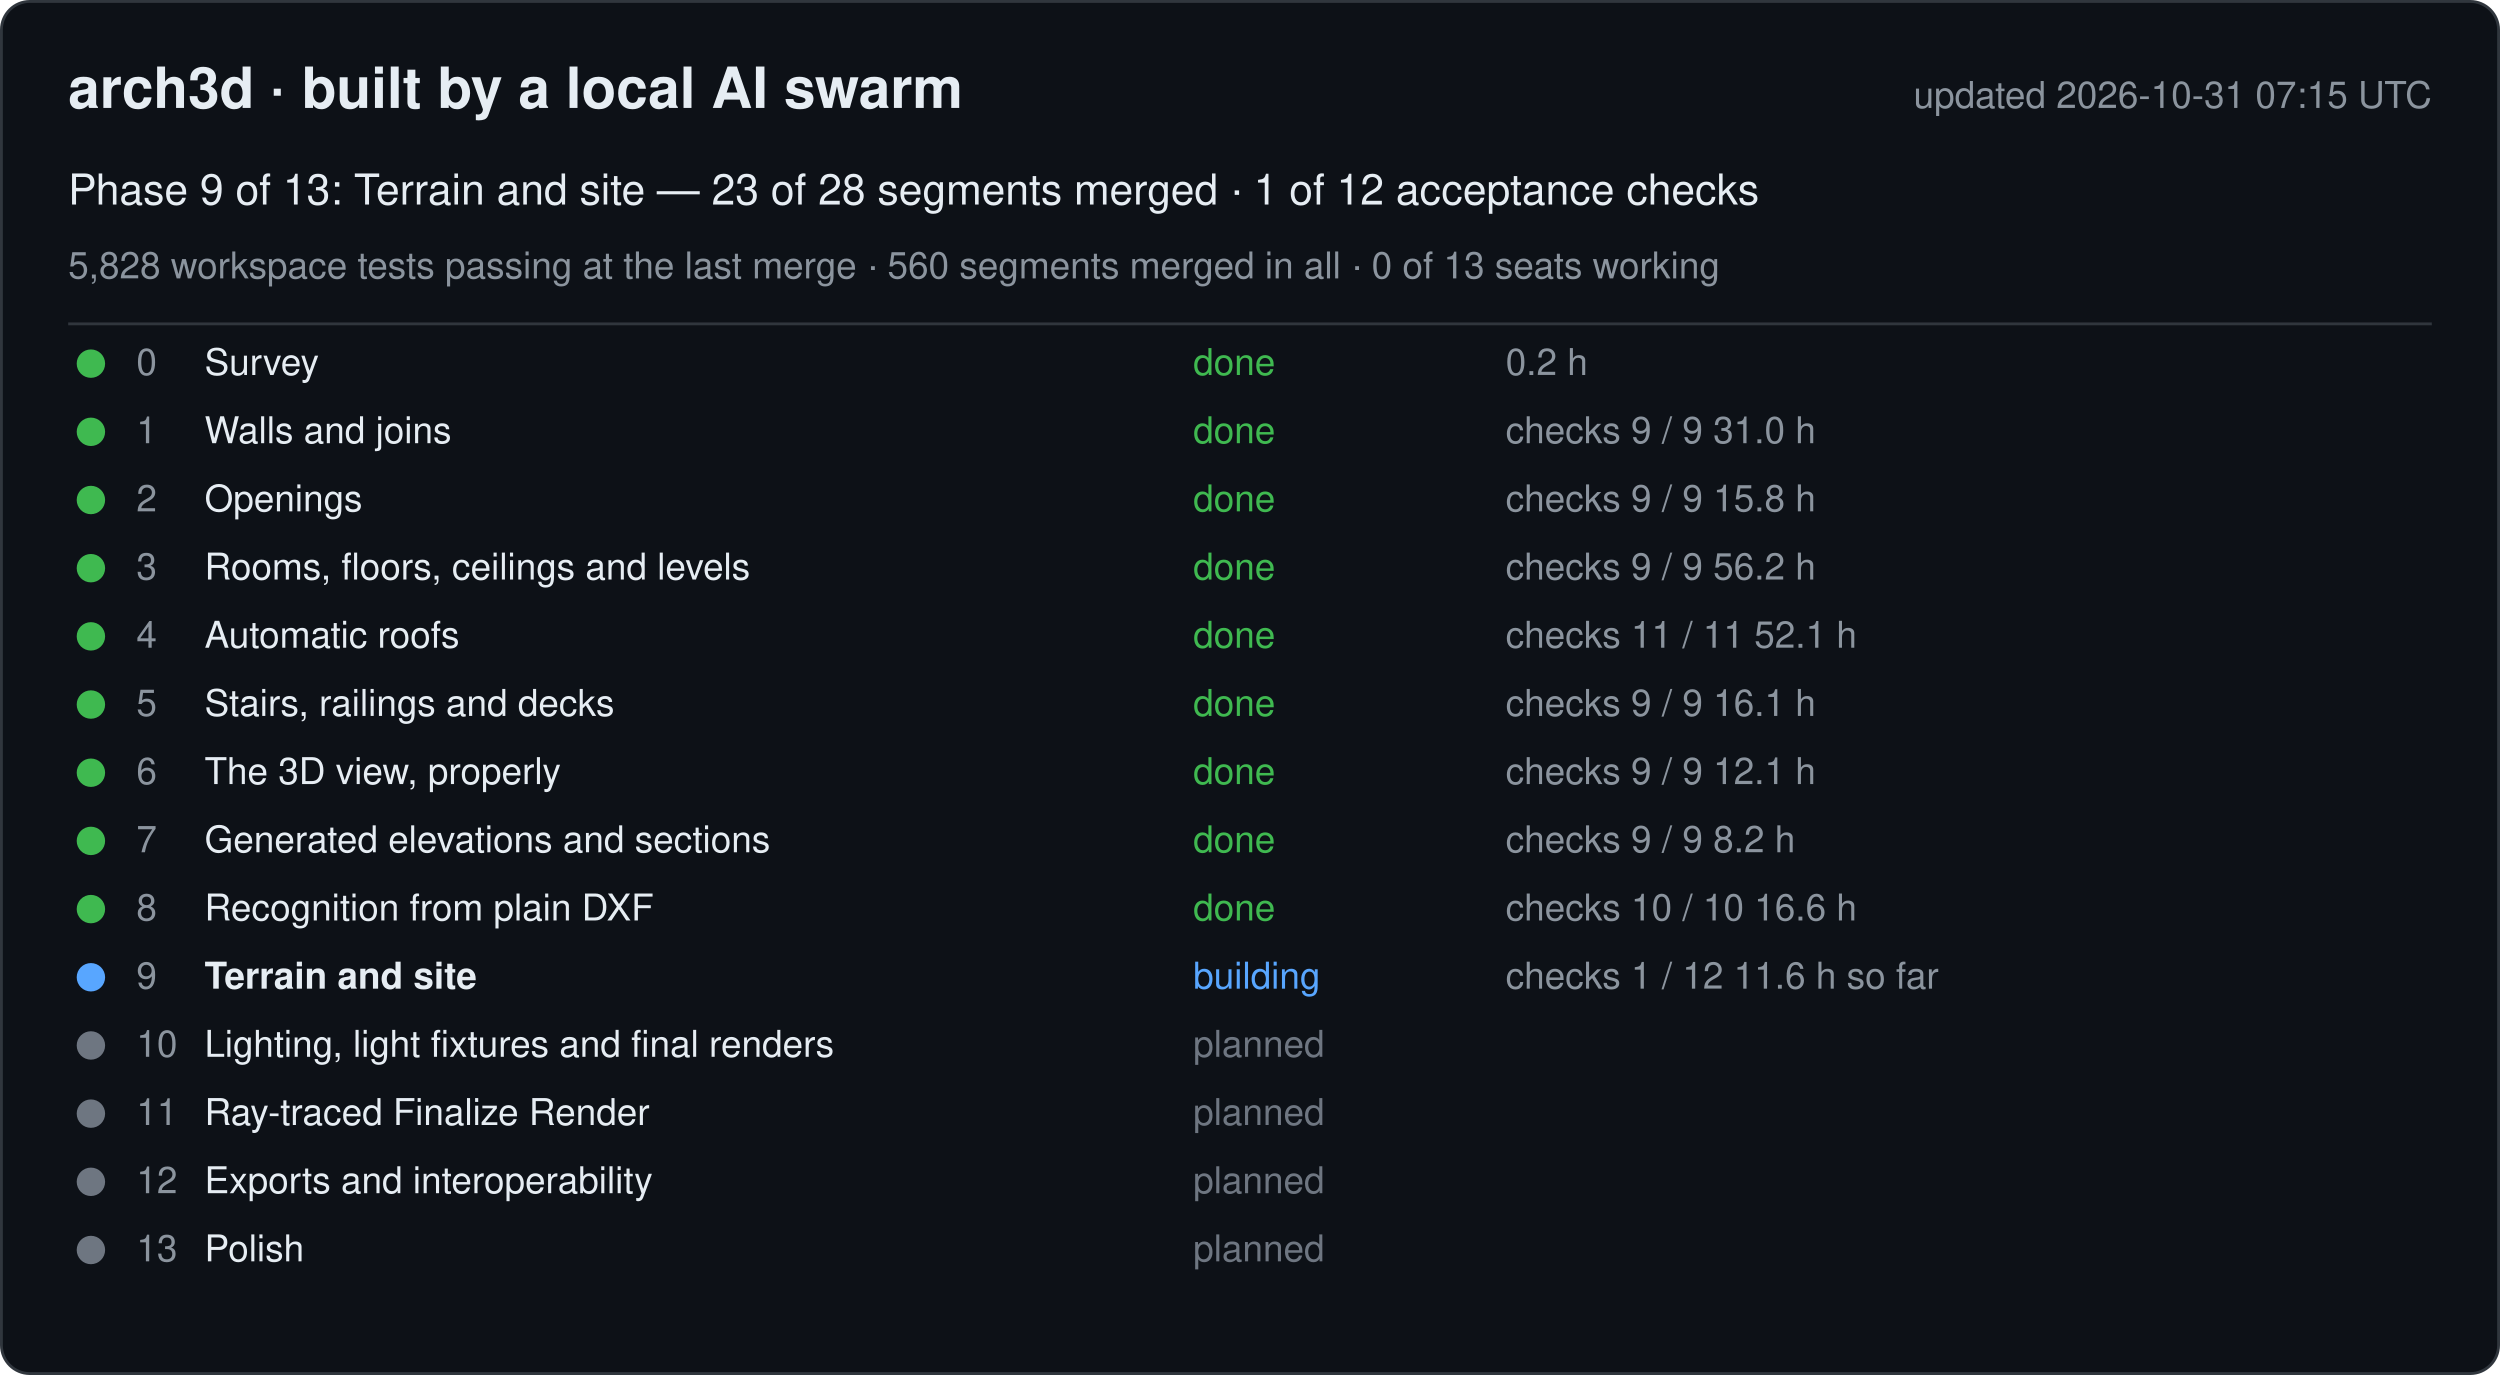
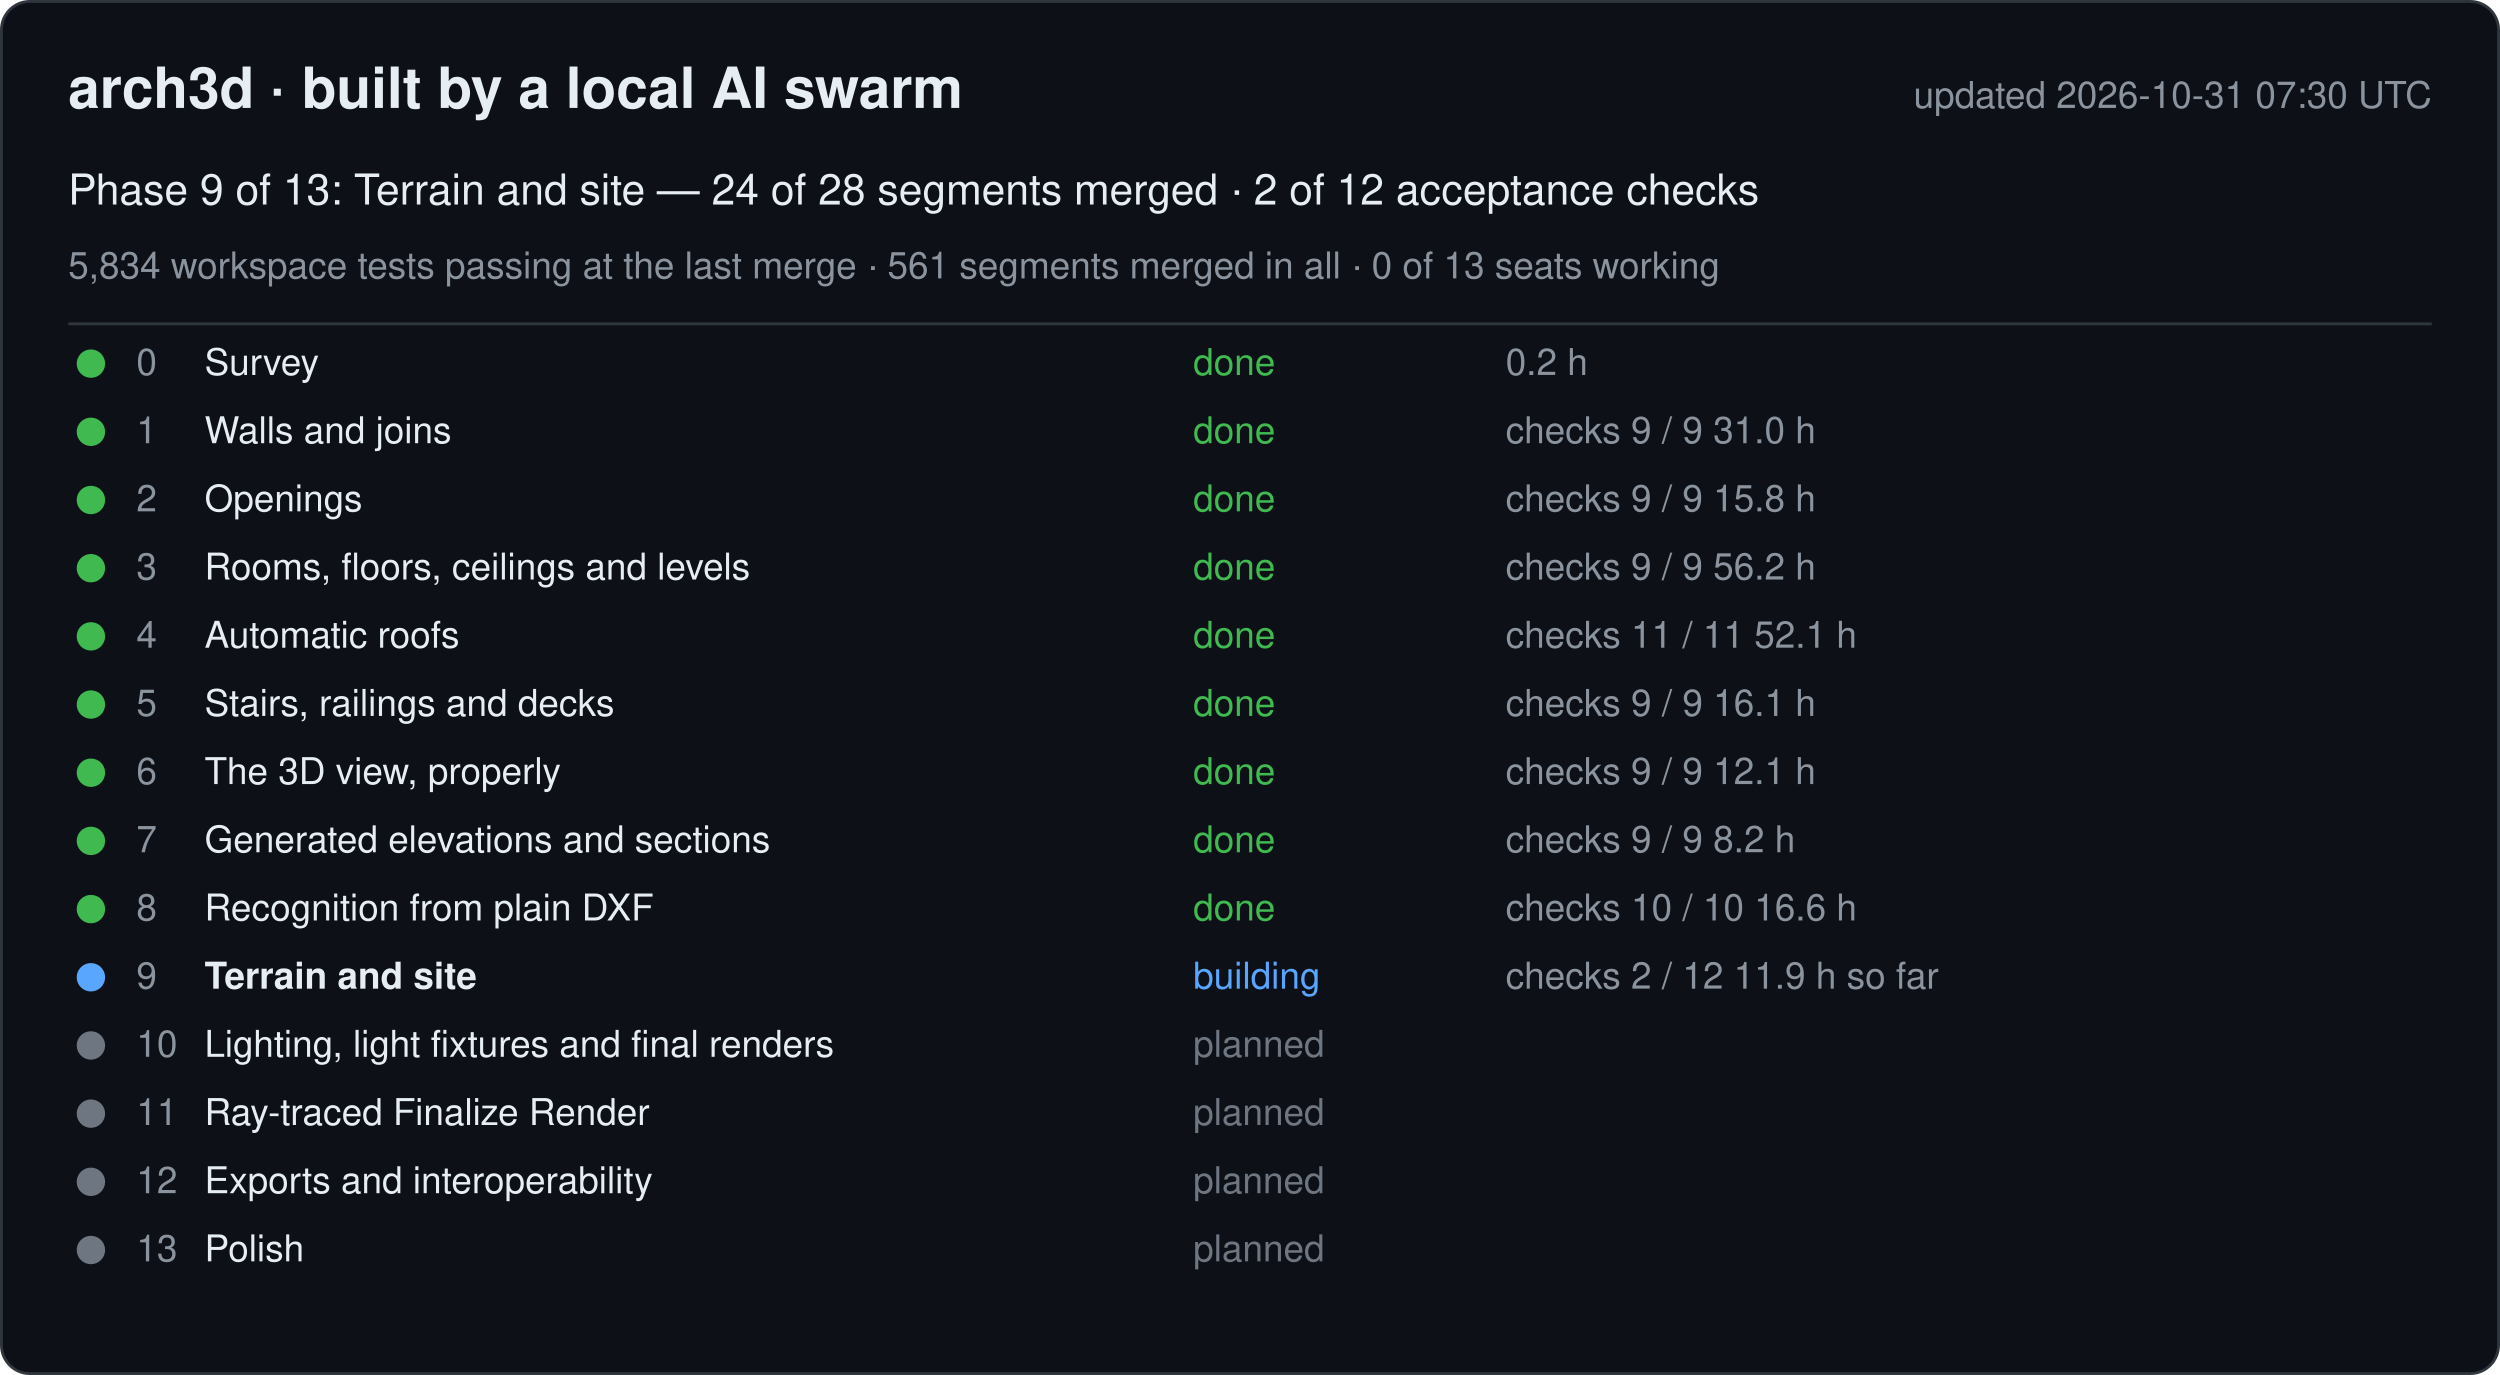
<svg xmlns="http://www.w3.org/2000/svg" width="880" height="484" viewBox="0 0 880 484" font-family="-apple-system, Segoe UI, Helvetica, Arial, sans-serif">
  <rect x="0.5" y="0.5" width="879" height="483" rx="10" fill="#0d1117" stroke="#30363d" />
  <text x="24" y="38" font-size="20" font-weight="600" fill="#e6edf3">arch3d · built by a local AI swarm</text>
-   <text x="856" y="38" font-size="13" fill="#8b949e" text-anchor="end">updated 2026-10-31 07:15 UTC</text>
-   <text x="24" y="72" font-size="15" fill="#e6edf3">Phase 9 of 13: Terrain and site — 23 of 28 segments merged · 1 of 12 acceptance checks</text>
-   <text x="24" y="98" font-size="13" fill="#8b949e">5,828 workspace tests passing at the last merge · 560 segments merged in all · 0 of 13 seats working</text>
+   <text x="856" y="38" font-size="13" fill="#8b949e" text-anchor="end">updated 2026-10-31 07:30 UTC</text>
+   <text x="24" y="72" font-size="15" fill="#e6edf3">Phase 9 of 13: Terrain and site — 24 of 28 segments merged · 2 of 12 acceptance checks</text>
+   <text x="24" y="98" font-size="13" fill="#8b949e">5,834 workspace tests passing at the last merge · 561 segments merged in all · 0 of 13 seats working</text>
  <line x1="24" y1="114" x2="856" y2="114" stroke="#30363d" />
  <g data-phase="0">
    <circle cx="32" cy="128" r="5" fill="#3fb950" />
    <text x="48" y="132" font-size="13" fill="#8b949e">0</text>
    <text x="72" y="132" font-size="13" fill="#e6edf3">Survey</text>
    <text x="420" y="132" font-size="13" fill="#3fb950">done</text>
    <text x="530" y="132" font-size="13" fill="#8b949e">0.2 h</text>
  </g>
  <g data-phase="1">
    <circle cx="32" cy="152" r="5" fill="#3fb950" />
    <text x="48" y="156" font-size="13" fill="#8b949e">1</text>
    <text x="72" y="156" font-size="13" fill="#e6edf3">Walls and joins</text>
    <text x="420" y="156" font-size="13" fill="#3fb950">done</text>
    <text x="530" y="156" font-size="13" fill="#8b949e">checks 9 / 9   31.0 h</text>
  </g>
  <g data-phase="2">
    <circle cx="32" cy="176" r="5" fill="#3fb950" />
    <text x="48" y="180" font-size="13" fill="#8b949e">2</text>
    <text x="72" y="180" font-size="13" fill="#e6edf3">Openings</text>
    <text x="420" y="180" font-size="13" fill="#3fb950">done</text>
    <text x="530" y="180" font-size="13" fill="#8b949e">checks 9 / 9   15.8 h</text>
  </g>
  <g data-phase="3">
    <circle cx="32" cy="200" r="5" fill="#3fb950" />
    <text x="48" y="204" font-size="13" fill="#8b949e">3</text>
    <text x="72" y="204" font-size="13" fill="#e6edf3">Rooms, floors, ceilings and levels</text>
    <text x="420" y="204" font-size="13" fill="#3fb950">done</text>
    <text x="530" y="204" font-size="13" fill="#8b949e">checks 9 / 9   56.2 h</text>
  </g>
  <g data-phase="4">
    <circle cx="32" cy="224" r="5" fill="#3fb950" />
    <text x="48" y="228" font-size="13" fill="#8b949e">4</text>
    <text x="72" y="228" font-size="13" fill="#e6edf3">Automatic roofs</text>
    <text x="420" y="228" font-size="13" fill="#3fb950">done</text>
    <text x="530" y="228" font-size="13" fill="#8b949e">checks 11 / 11   52.1 h</text>
  </g>
  <g data-phase="5">
    <circle cx="32" cy="248" r="5" fill="#3fb950" />
    <text x="48" y="252" font-size="13" fill="#8b949e">5</text>
    <text x="72" y="252" font-size="13" fill="#e6edf3">Stairs, railings and decks</text>
    <text x="420" y="252" font-size="13" fill="#3fb950">done</text>
    <text x="530" y="252" font-size="13" fill="#8b949e">checks 9 / 9   16.1 h</text>
  </g>
  <g data-phase="6">
    <circle cx="32" cy="272" r="5" fill="#3fb950" />
    <text x="48" y="276" font-size="13" fill="#8b949e">6</text>
    <text x="72" y="276" font-size="13" fill="#e6edf3">The 3D view, properly</text>
    <text x="420" y="276" font-size="13" fill="#3fb950">done</text>
    <text x="530" y="276" font-size="13" fill="#8b949e">checks 9 / 9   12.1 h</text>
  </g>
  <g data-phase="7">
    <circle cx="32" cy="296" r="5" fill="#3fb950" />
    <text x="48" y="300" font-size="13" fill="#8b949e">7</text>
    <text x="72" y="300" font-size="13" fill="#e6edf3">Generated elevations and sections</text>
    <text x="420" y="300" font-size="13" fill="#3fb950">done</text>
    <text x="530" y="300" font-size="13" fill="#8b949e">checks 9 / 9   8.2 h</text>
  </g>
  <g data-phase="8">
    <circle cx="32" cy="320" r="5" fill="#3fb950" />
    <text x="48" y="324" font-size="13" fill="#8b949e">8</text>
    <text x="72" y="324" font-size="13" fill="#e6edf3">Recognition from plain DXF</text>
    <text x="420" y="324" font-size="13" fill="#3fb950">done</text>
    <text x="530" y="324" font-size="13" fill="#8b949e">checks 10 / 10   16.6 h</text>
  </g>
  <g data-phase="9">
    <circle cx="32" cy="344" r="5" fill="#58a6ff" />
    <text x="48" y="348" font-size="13" fill="#8b949e">9</text>
    <text x="72" y="348" font-size="13" fill="#e6edf3" font-weight="600">Terrain and site</text>
    <text x="420" y="348" font-size="13" fill="#58a6ff">building</text>
-     <text x="530" y="348" font-size="13" fill="#8b949e">checks 1 / 12   11.6 h so far</text>
+     <text x="530" y="348" font-size="13" fill="#8b949e">checks 2 / 12   11.9 h so far</text>
  </g>
  <g data-phase="10">
    <circle cx="32" cy="368" r="5" fill="#6e7681" />
    <text x="48" y="372" font-size="13" fill="#8b949e">10</text>
    <text x="72" y="372" font-size="13" fill="#e6edf3">Lighting, light fixtures and final renders</text>
    <text x="420" y="372" font-size="13" fill="#6e7681">planned</text>
    <text x="530" y="372" font-size="13" fill="#8b949e" />
  </g>
  <g data-phase="11">
    <circle cx="32" cy="392" r="5" fill="#6e7681" />
    <text x="48" y="396" font-size="13" fill="#8b949e">11</text>
    <text x="72" y="396" font-size="13" fill="#e6edf3">Ray-traced Finalize Render</text>
    <text x="420" y="396" font-size="13" fill="#6e7681">planned</text>
    <text x="530" y="396" font-size="13" fill="#8b949e" />
  </g>
  <g data-phase="12">
    <circle cx="32" cy="416" r="5" fill="#6e7681" />
    <text x="48" y="420" font-size="13" fill="#8b949e">12</text>
    <text x="72" y="420" font-size="13" fill="#e6edf3">Exports and interoperability</text>
    <text x="420" y="420" font-size="13" fill="#6e7681">planned</text>
    <text x="530" y="420" font-size="13" fill="#8b949e" />
  </g>
  <g data-phase="13">
    <circle cx="32" cy="440" r="5" fill="#6e7681" />
    <text x="48" y="444" font-size="13" fill="#8b949e">13</text>
    <text x="72" y="444" font-size="13" fill="#e6edf3">Polish</text>
    <text x="420" y="444" font-size="13" fill="#6e7681">planned</text>
    <text x="530" y="444" font-size="13" fill="#8b949e" />
  </g>
</svg>
